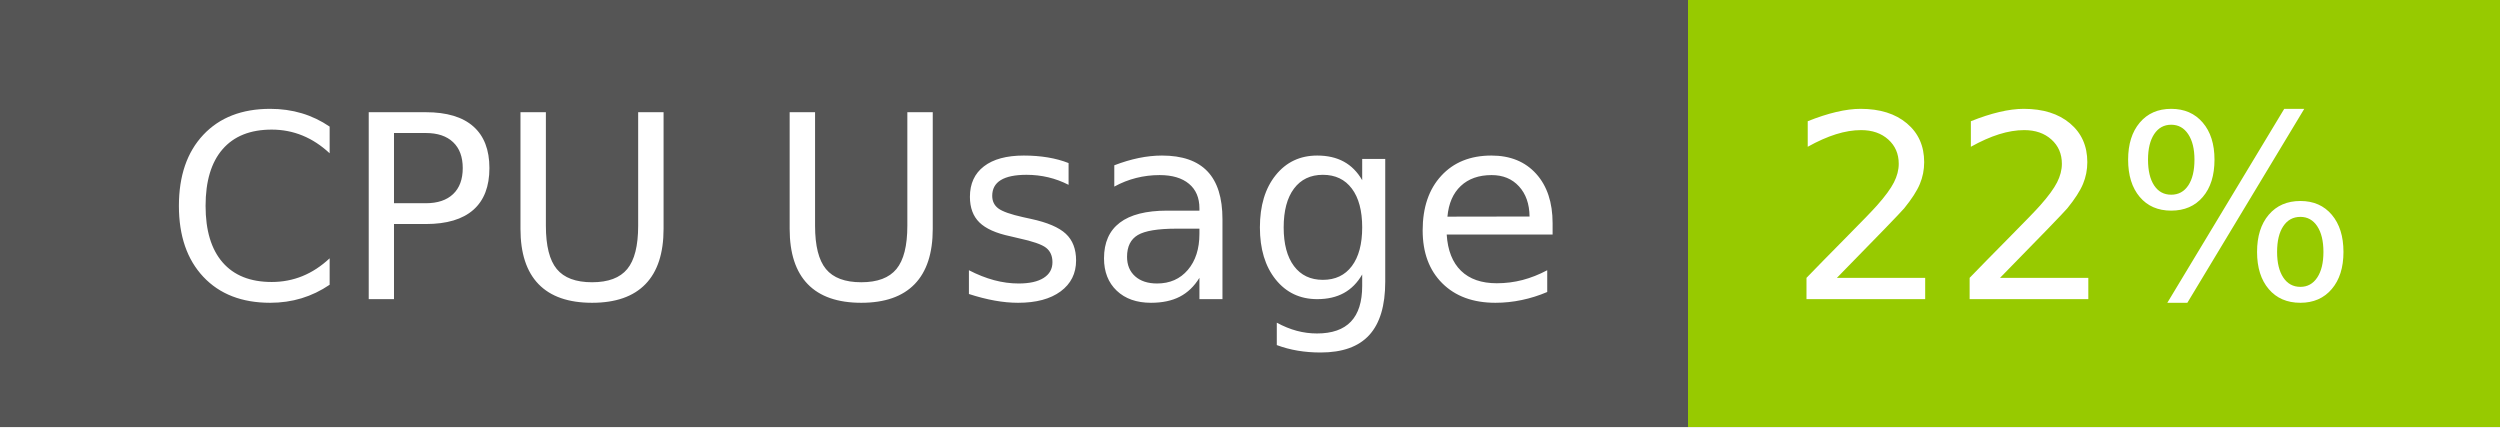
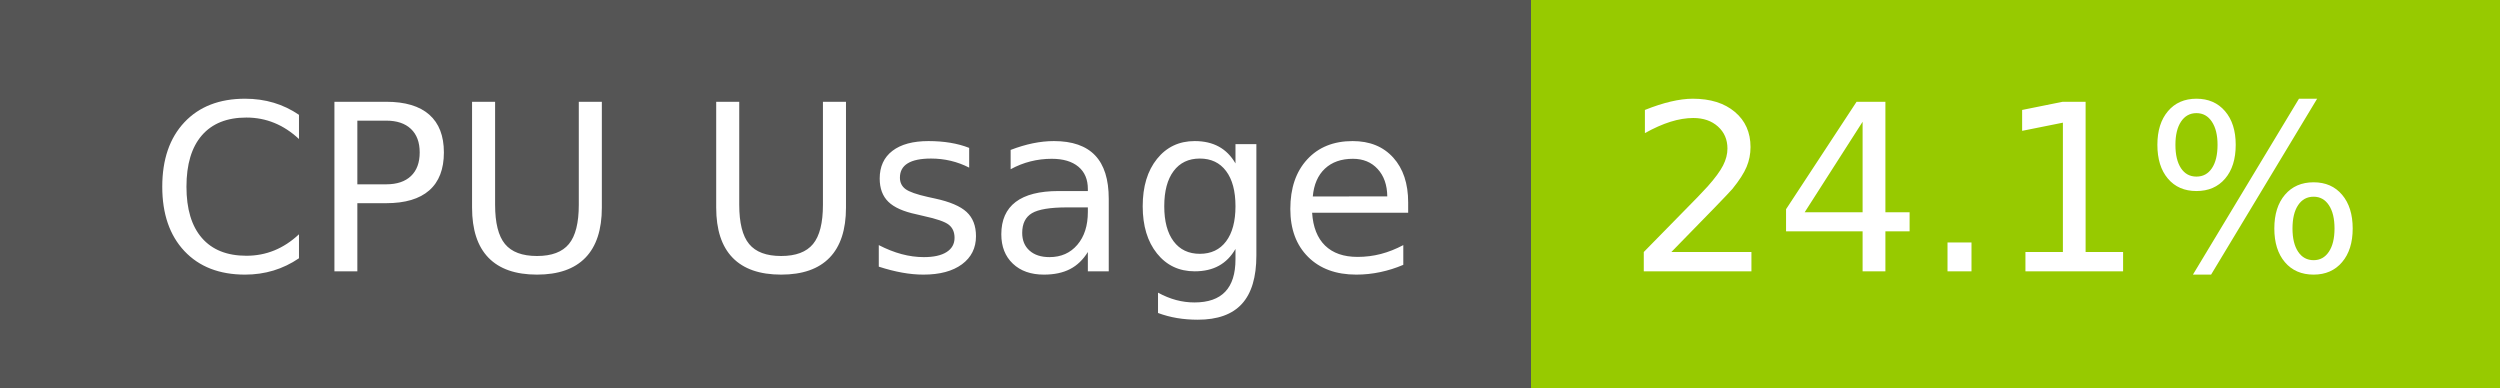
- <svg xmlns="http://www.w3.org/2000/svg" width="117" height="20" role="img" aria-label="CPU Usage: 22%">
+ <svg xmlns="http://www.w3.org/2000/svg" width="129" height="20" role="img" aria-label="CPU Usage: 24.1%">
  <g shape-rendering="crispEdges">
    <rect width="79" height="20" fill="#555" />
-     <rect x="79" width="38" height="20" fill="#97ca00" />
+     <rect x="79" width="50" height="20" fill="#97ca00" />
  </g>
  <g fill="#fff" text-anchor="middle" font-family="Verdana,Geneva,DejaVu Sans,sans-serif" text-rendering="geometricPrecision" font-size="120">
    <text x="405" y="140" transform="scale(.1)" fill="#fff" textLength="665">CPU Usage</text>
-     <text x="970" y="140" transform="scale(.1)" fill="#fff" textLength="276">22%</text>
+     <text x="1030" y="140" transform="scale(.1)" fill="#fff" textLength="390">24.1%</text>
  </g>
</svg>
